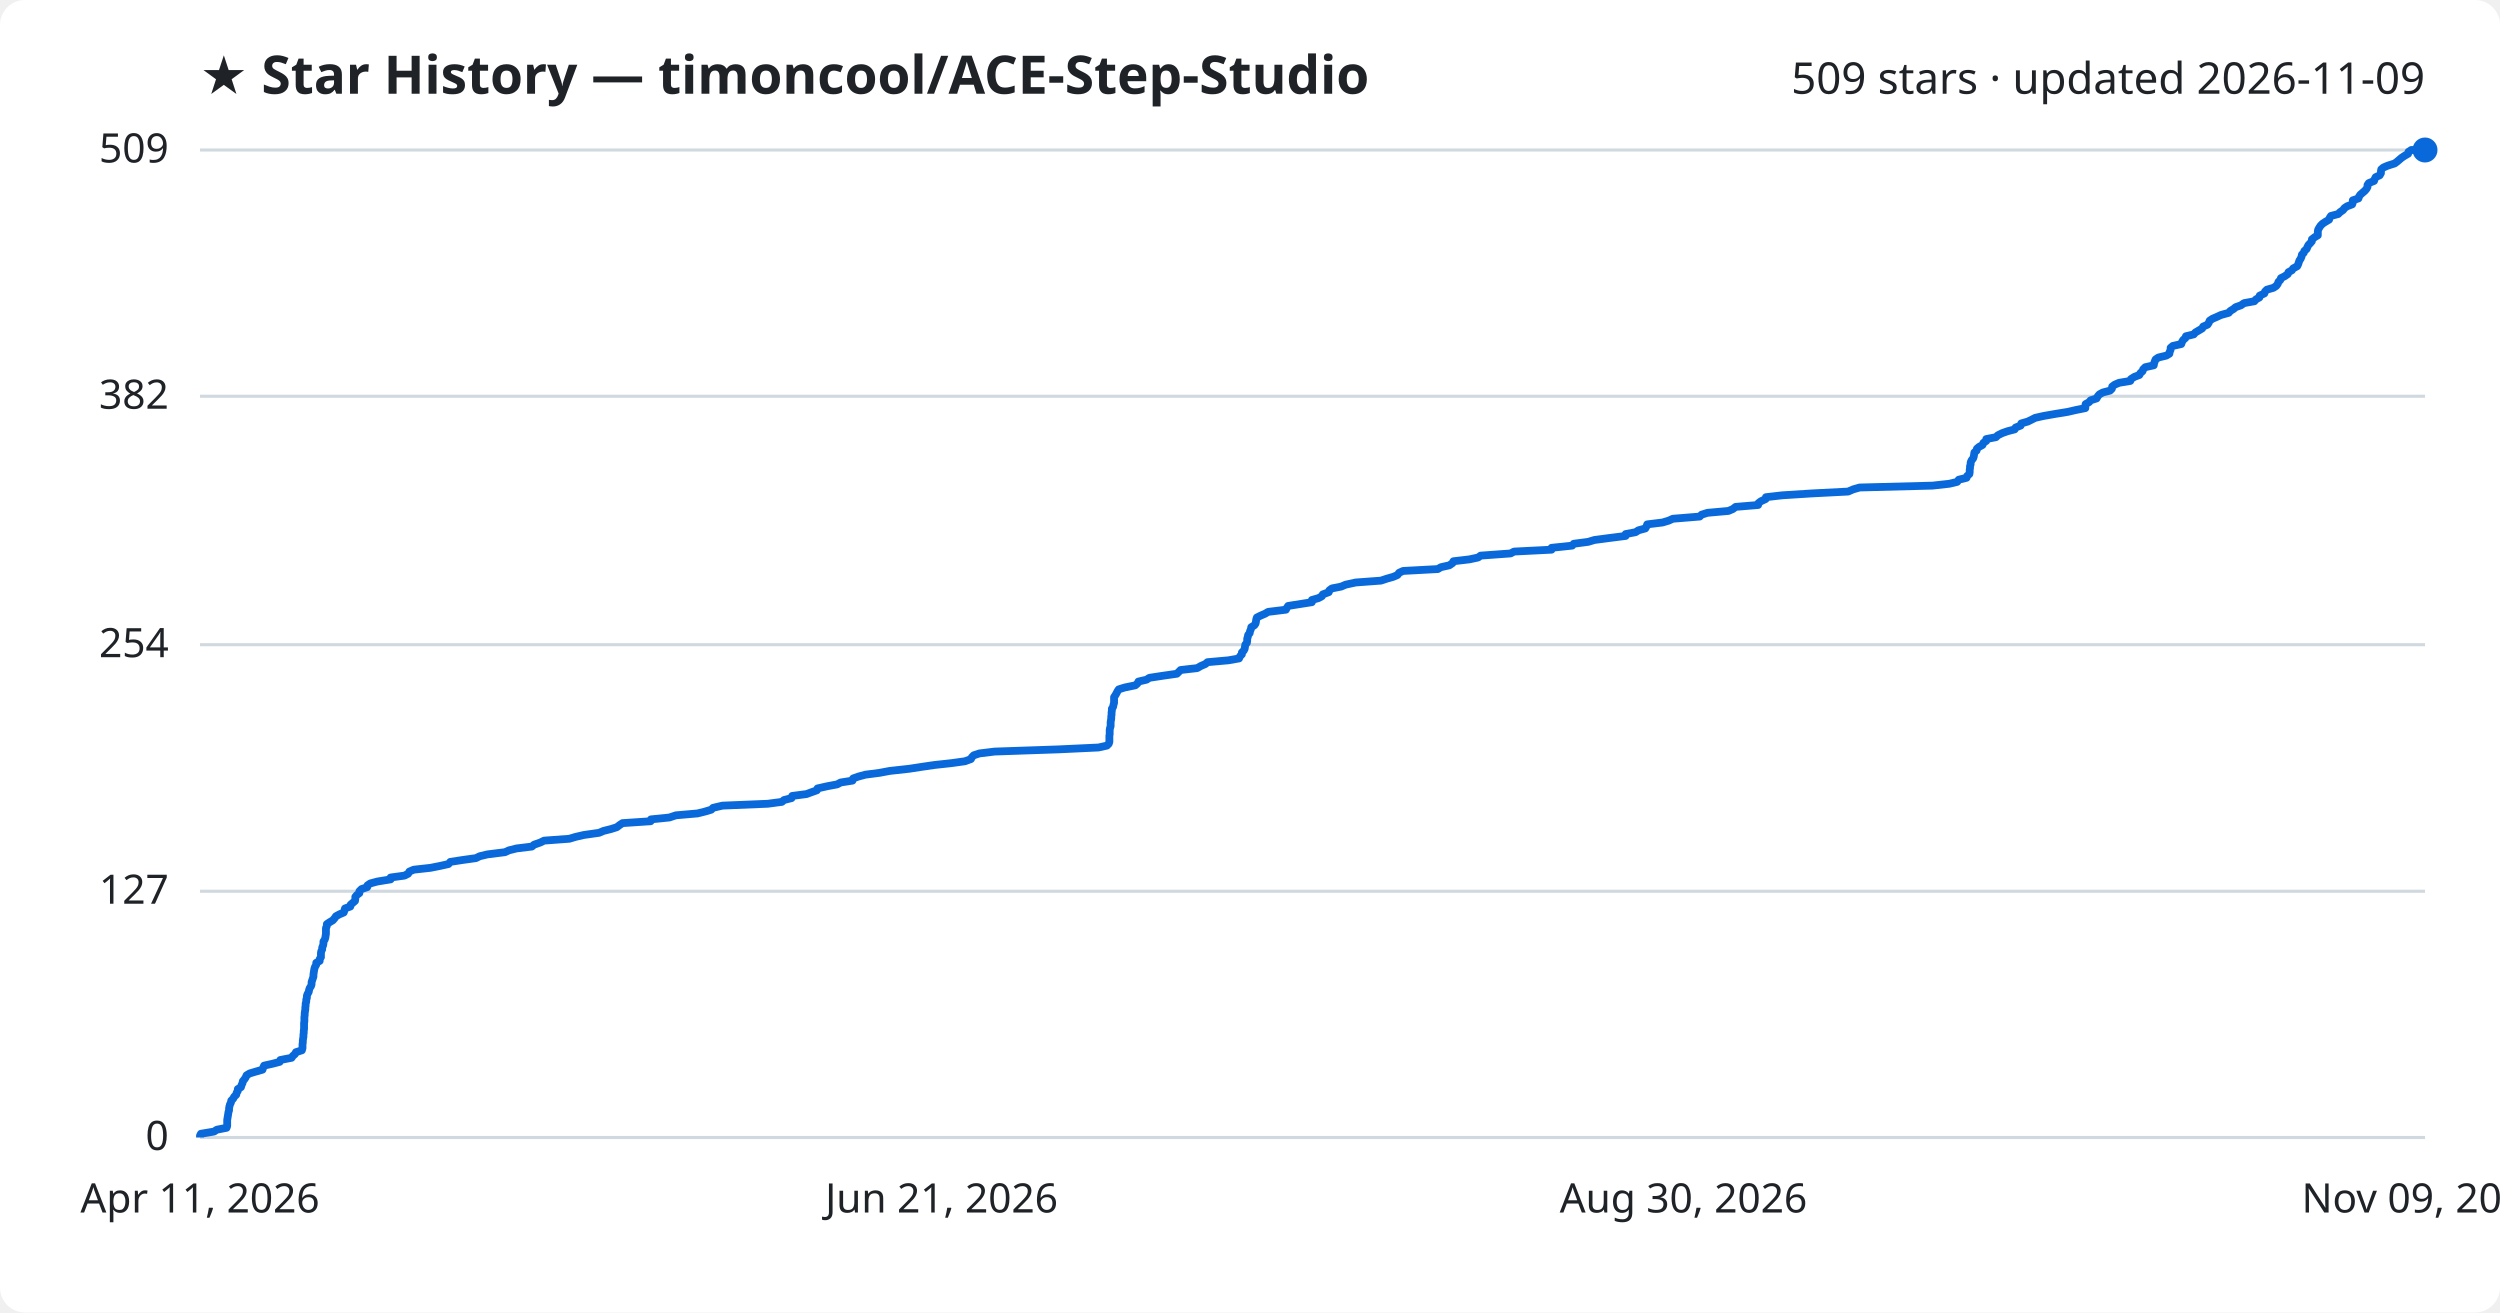
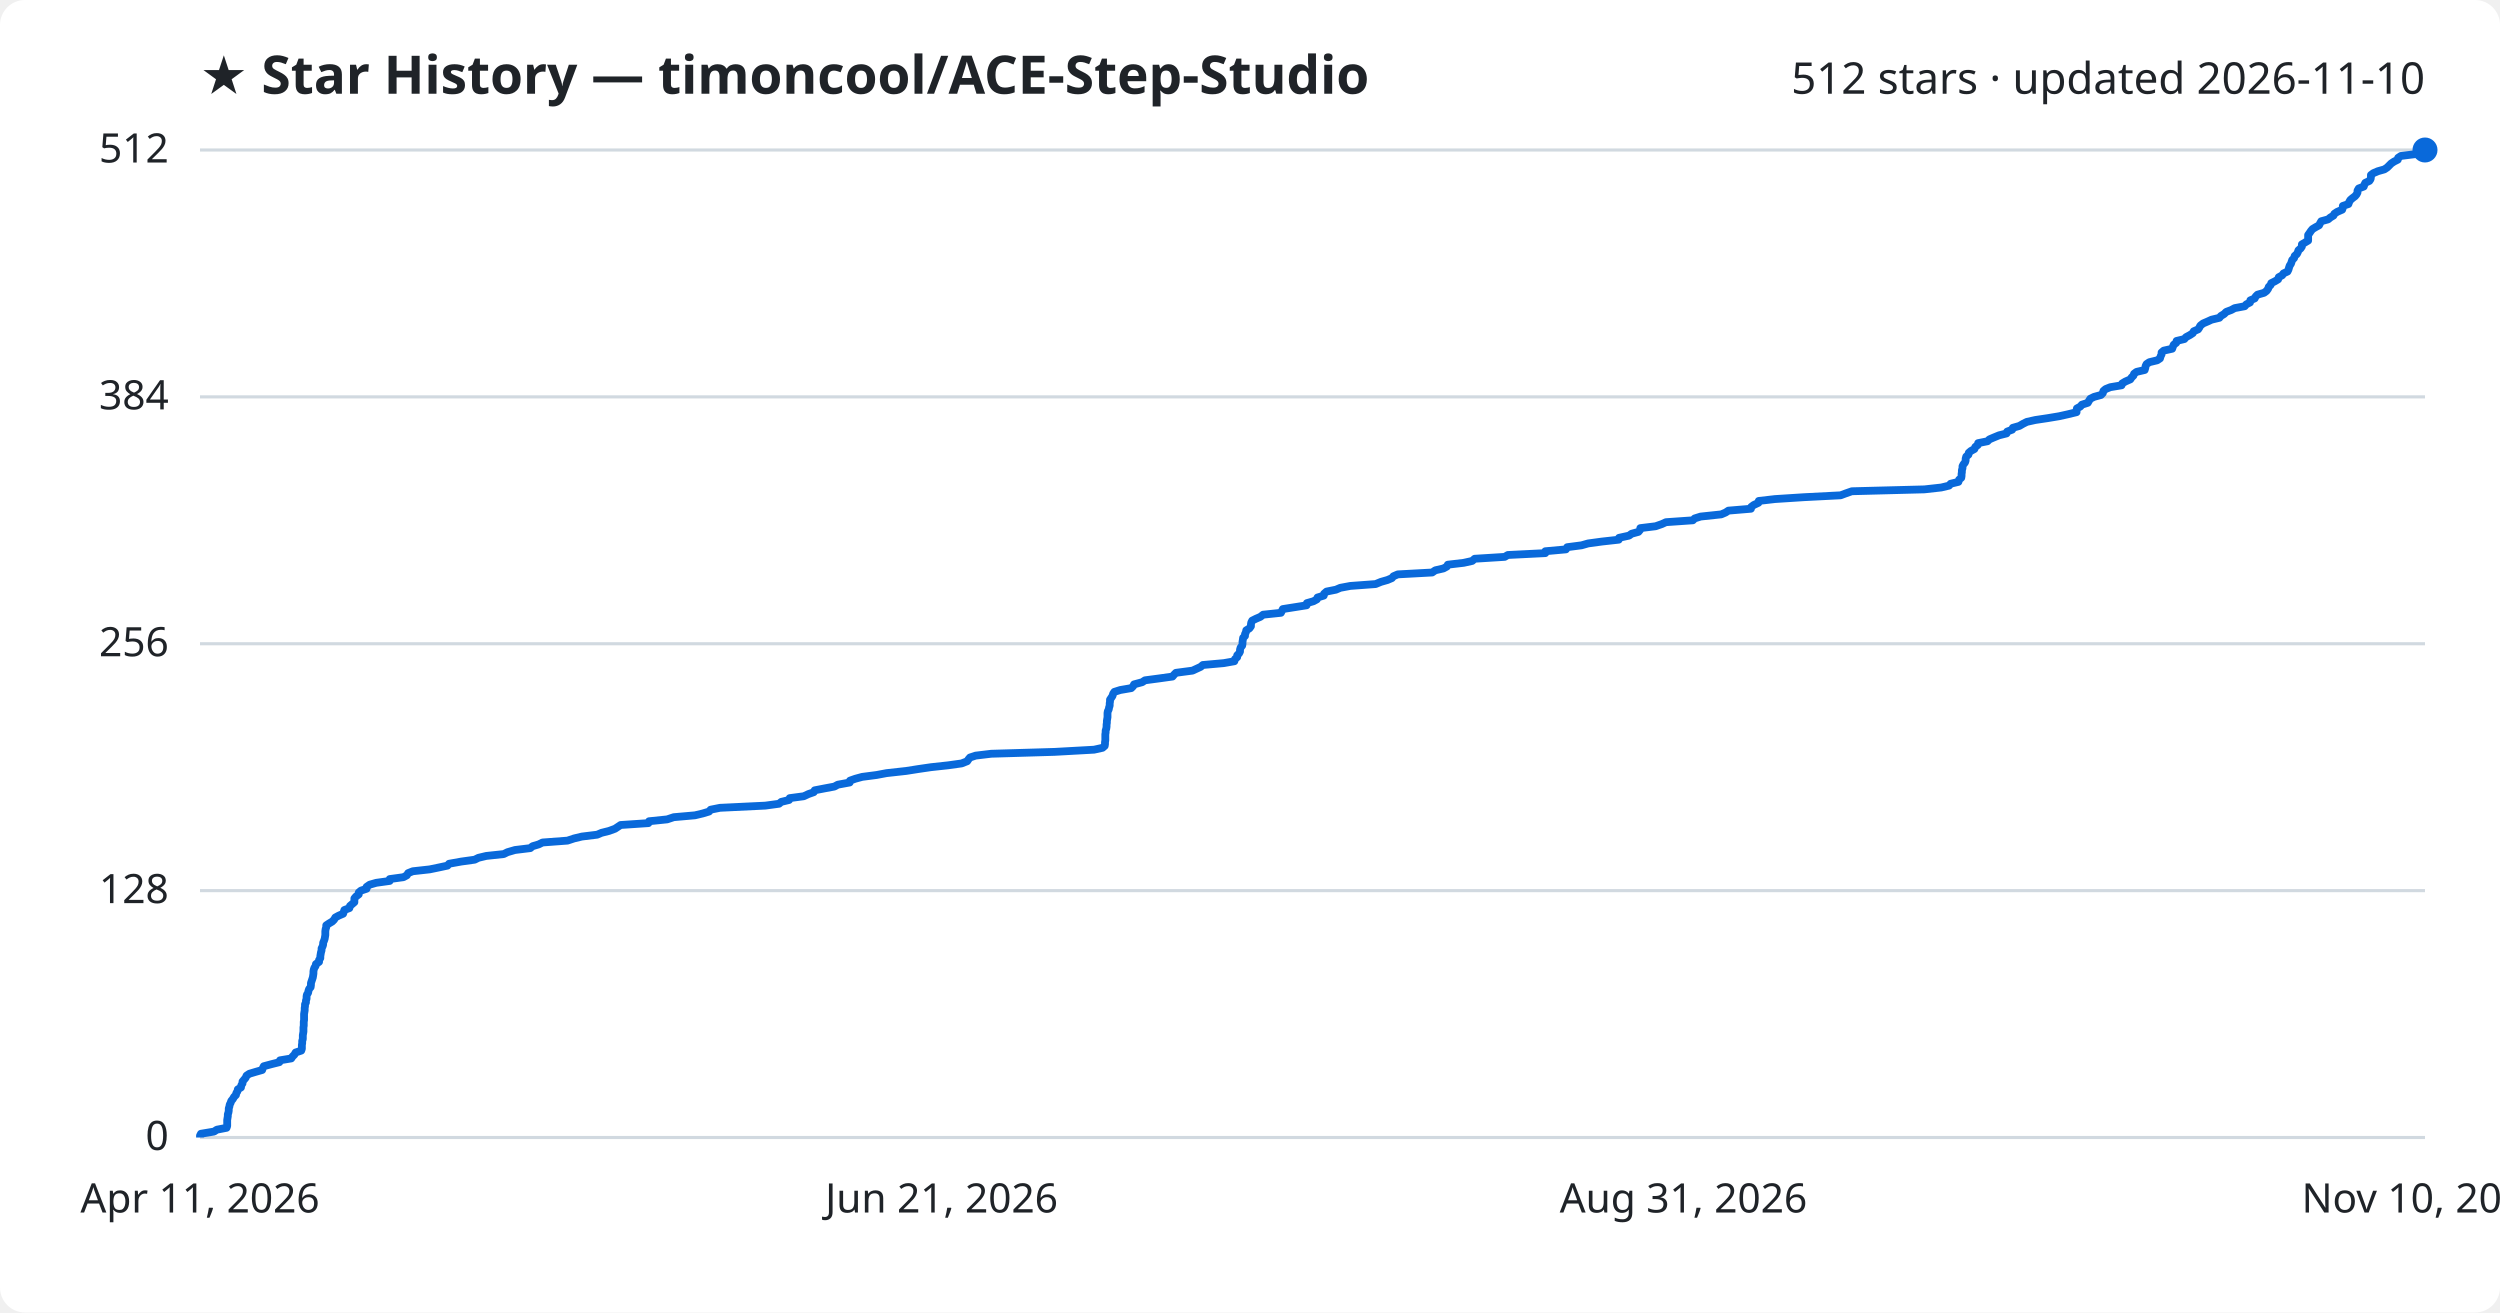
<svg xmlns="http://www.w3.org/2000/svg" viewBox="0 0 800 420" font-family="Segoe UI, sans-serif">
  <rect width="800" height="420" fill="#ffffff" rx="8" />
  <text x="64" y="30" fill="#1f2328" font-size="17" font-weight="700">★ Star History — timoncool/ACE-Step-Studio</text>
-   <text x="776" y="30" fill="#1f2328" font-size="14" text-anchor="end">509 stars · updated 2026-11-09</text>
+   <text x="776" y="30" fill="#1f2328" font-size="14" text-anchor="end">512 stars · updated 2026-11-10</text>
  <line x1="64" y1="364.0" x2="776" y2="364.0" stroke="#d1d9e0" stroke-width="1" />
  <text x="54" y="368.0" fill="#1f2328" font-size="13" text-anchor="end">0</text>
-   <line x1="64" y1="285.2" x2="776" y2="285.2" stroke="#d1d9e0" stroke-width="1" />
-   <text x="54" y="289.2" fill="#1f2328" font-size="13" text-anchor="end">127</text>
-   <line x1="64" y1="206.3" x2="776" y2="206.3" stroke="#d1d9e0" stroke-width="1" />
-   <text x="54" y="210.3" fill="#1f2328" font-size="13" text-anchor="end">254</text>
-   <line x1="64" y1="126.8" x2="776" y2="126.8" stroke="#d1d9e0" stroke-width="1" />
-   <text x="54" y="130.8" fill="#1f2328" font-size="13" text-anchor="end">382</text>
+   <line x1="64" y1="285.0" x2="776" y2="285.0" stroke="#d1d9e0" stroke-width="1" />
+   <text x="54" y="289.0" fill="#1f2328" font-size="13" text-anchor="end">128</text>
+   <line x1="64" y1="206.0" x2="776" y2="206.0" stroke="#d1d9e0" stroke-width="1" />
+   <text x="54" y="210.0" fill="#1f2328" font-size="13" text-anchor="end">256</text>
+   <line x1="64" y1="127.0" x2="776" y2="127.0" stroke="#d1d9e0" stroke-width="1" />
+   <text x="54" y="131.0" fill="#1f2328" font-size="13" text-anchor="end">384</text>
  <line x1="64" y1="48.0" x2="776" y2="48.0" stroke="#d1d9e0" stroke-width="1" />
-   <text x="54" y="52.0" fill="#1f2328" font-size="13" text-anchor="end">509</text>
-   <path d="M64.0,364.0 L64.0,363.4 L64.3,362.8 L68.5,362.1 L69.4,361.5 L72.5,360.9 L72.7,360.3 L72.7,359.7 L72.7,359.0 L72.7,358.4 L72.8,357.8 L72.9,357.2 L73.0,356.6 L73.1,355.9 L73.3,355.3 L73.3,354.7 L73.4,354.1 L73.6,353.4 L73.9,352.8 L74.0,352.2 L74.6,351.6 L74.9,351.0 L75.6,350.3 L75.7,349.7 L76.1,349.1 L76.1,348.5 L77.1,347.9 L77.3,347.2 L77.6,346.6 L77.7,346.0 L78.2,345.4 L78.6,344.8 L78.9,344.1 L79.9,343.5 L81.9,342.9 L84.0,342.3 L84.2,341.7 L84.5,341.0 L87.2,340.4 L89.5,339.8 L89.7,339.2 L93.3,338.5 L93.7,337.9 L94.4,337.3 L94.7,336.7 L96.6,336.1 L96.8,335.4 L96.8,334.8 L96.8,334.2 L96.9,333.6 L96.9,333.0 L97.0,332.3 L97.1,331.7 L97.1,331.1 L97.2,330.5 L97.2,329.9 L97.3,329.2 L97.3,328.6 L97.3,328.0 L97.3,327.4 L97.4,326.8 L97.4,326.1 L97.4,325.5 L97.5,324.9 L97.5,324.3 L97.6,323.6 L97.7,323.0 L97.7,322.4 L97.8,321.8 L97.8,321.2 L98.0,320.5 L98.0,319.9 L98.2,319.3 L98.2,318.7 L98.4,318.1 L98.8,317.4 L98.9,316.8 L99.1,316.2 L99.5,315.6 L99.7,315.0 L99.7,314.3 L99.9,313.7 L100.1,313.1 L100.3,312.5 L100.3,311.9 L100.4,311.2 L100.5,310.6 L100.6,310.0 L100.8,309.4 L101.2,308.7 L101.2,308.1 L102.3,307.5 L102.3,306.9 L102.7,306.3 L102.7,305.6 L102.7,305.0 L102.8,304.4 L103.1,303.8 L103.1,303.2 L103.4,302.5 L103.5,301.9 L103.5,301.3 L103.9,300.7 L104.1,300.1 L104.2,299.4 L104.3,298.8 L104.3,298.2 L104.3,297.6 L104.3,297.0 L104.6,296.3 L104.6,295.7 L105.5,295.1 L106.5,294.5 L107.1,293.8 L107.5,293.2 L108.6,292.6 L110.0,292.0 L110.2,291.4 L110.4,290.7 L112.1,290.1 L112.2,289.5 L112.9,288.9 L113.6,288.3 L113.7,287.6 L113.7,287.0 L114.2,286.4 L115.0,285.8 L115.0,285.2 L115.7,284.5 L117.5,283.9 L117.6,283.3 L118.5,282.7 L120.7,282.1 L125.0,281.4 L125.0,280.8 L129.4,280.2 L130.6,279.6 L131.0,278.9 L132.4,278.3 L137.8,277.7 L140.8,277.1 L143.5,276.5 L144.1,275.8 L148.0,275.2 L152.3,274.6 L153.5,274.0 L156.0,273.4 L161.6,272.7 L162.9,272.1 L165.3,271.5 L170.2,270.9 L170.9,270.3 L172.9,269.6 L174.1,269.0 L182.2,268.4 L184.2,267.8 L186.8,267.2 L191.7,266.5 L193.1,265.9 L195.5,265.3 L197.4,264.7 L198.3,264.0 L199.2,263.4 L208.2,262.8 L208.3,262.2 L214.2,261.6 L216.3,260.9 L223.2,260.3 L225.6,259.7 L227.6,259.1 L228.2,258.5 L231.2,257.8 L245.7,257.2 L250.2,256.6 L250.9,256.0 L253.3,255.4 L253.5,254.7 L258.1,254.1 L259.7,253.5 L261.4,252.9 L261.6,252.3 L264.7,251.6 L267.9,251.0 L269.0,250.4 L272.8,249.8 L273.0,249.1 L274.7,248.5 L276.9,247.9 L281.5,247.3 L284.7,246.7 L291.0,246.0 L294.9,245.4 L299.0,244.8 L304.5,244.2 L308.8,243.6 L310.7,242.9 L311.0,242.3 L311.6,241.7 L313.4,241.1 L318.3,240.5 L338.7,239.8 L351.5,239.2 L354.2,238.6 L354.8,238.0 L355.0,237.4 L355.0,236.7 L355.0,236.1 L355.0,235.5 L355.1,234.9 L355.1,234.2 L355.1,233.6 L355.2,233.0 L355.4,232.4 L355.4,231.8 L355.4,231.1 L355.5,230.5 L355.6,229.9 L355.6,229.3 L355.7,228.7 L355.7,228.0 L355.8,227.4 L355.8,226.8 L356.2,226.2 L356.3,225.6 L356.5,224.9 L356.5,224.3 L356.5,223.7 L356.5,223.1 L356.9,222.5 L357.3,221.8 L357.6,221.2 L358.0,220.6 L359.9,220.0 L363.3,219.3 L364.0,218.7 L364.3,218.1 L366.9,217.5 L367.8,216.9 L372.4,216.2 L376.6,215.6 L377.2,215.0 L377.8,214.4 L383.1,213.8 L384.3,213.1 L385.7,212.5 L386.4,211.9 L393.1,211.3 L396.5,210.7 L396.8,210.0 L397.4,209.4 L397.4,208.8 L398.0,208.2 L398.3,207.6 L398.4,206.9 L398.5,206.3 L399.0,205.7 L399.1,205.1 L399.1,204.4 L399.3,203.8 L399.4,203.2 L399.9,202.6 L400.0,202.0 L400.3,201.3 L400.4,200.7 L401.4,200.1 L401.8,199.5 L401.9,198.9 L402.0,198.2 L402.2,197.6 L403.4,197.0 L404.8,196.4 L405.8,195.8 L411.5,195.1 L411.8,194.5 L412.2,193.9 L416.0,193.3 L419.8,192.7 L419.8,192.0 L421.9,191.4 L423.0,190.8 L423.3,190.2 L425.2,189.5 L425.4,188.9 L426.2,188.3 L429.2,187.7 L430.6,187.1 L433.8,186.4 L441.9,185.8 L443.7,185.2 L445.8,184.6 L447.2,184.0 L447.7,183.3 L449.0,182.7 L460.1,182.1 L461.1,181.5 L463.8,180.9 L464.8,180.2 L465.1,179.6 L470.2,179.0 L473.0,178.4 L473.8,177.8 L483.4,177.1 L484.5,176.5 L496.5,175.9 L496.5,175.3 L503.1,174.6 L503.6,174.0 L508.2,173.4 L510.2,172.8 L514.7,172.2 L520.2,171.5 L520.2,170.9 L523.4,170.3 L524.3,169.7 L526.5,169.1 L526.9,168.4 L527.1,167.8 L532.0,167.2 L534.0,166.6 L535.3,166.0 L543.9,165.3 L544.5,164.7 L546.4,164.1 L553.1,163.5 L554.5,162.9 L555.4,162.2 L562.6,161.6 L562.7,161.0 L563.5,160.4 L565.0,159.7 L565.1,159.1 L570.3,158.5 L579.7,157.9 L591.4,157.3 L593.0,156.6 L595.1,156.0 L618.4,155.4 L623.8,154.8 L626.3,154.2 L626.8,153.5 L629.3,152.9 L629.5,152.3 L630.2,151.7 L630.3,151.1 L630.3,150.4 L630.4,149.8 L630.4,149.2 L630.6,148.6 L630.6,148.0 L630.9,147.3 L631.4,146.7 L631.6,146.1 L631.7,145.5 L631.8,144.8 L632.5,144.2 L632.6,143.6 L633.3,143.0 L634.4,142.4 L634.7,141.7 L635.6,141.1 L635.6,140.5 L638.7,139.9 L639.3,139.3 L640.7,138.6 L642.4,138.0 L644.7,137.4 L645.0,136.8 L646.6,136.2 L646.8,135.5 L648.9,134.9 L650.1,134.3 L651.3,133.7 L654.0,133.1 L658.0,132.4 L661.7,131.8 L664.3,131.2 L667.3,130.6 L667.3,129.9 L667.4,129.3 L668.5,128.7 L669.0,128.1 L670.9,127.5 L671.3,126.8 L671.8,126.2 L672.9,125.6 L675.2,125.0 L675.8,124.4 L675.9,123.7 L676.7,123.1 L678.1,122.5 L681.7,121.9 L681.9,121.3 L683.0,120.6 L684.6,120.0 L684.9,119.4 L685.6,118.8 L685.8,118.2 L686.5,117.5 L689.2,116.9 L689.3,116.3 L689.5,115.7 L689.8,115.0 L690.7,114.4 L693.2,113.8 L694.2,113.2 L694.3,112.6 L694.6,111.9 L694.6,111.3 L695.3,110.7 L698.0,110.1 L698.2,109.5 L698.6,108.8 L699.3,108.2 L699.5,107.6 L702.0,107.0 L702.5,106.4 L703.7,105.7 L704.7,105.1 L705.0,104.5 L706.4,103.9 L706.8,103.3 L707.1,102.6 L708.0,102.0 L709.4,101.4 L710.7,100.8 L713.2,100.1 L713.7,99.5 L714.7,98.9 L715.4,98.3 L717.1,97.7 L718.1,97.0 L721.4,96.4 L721.9,95.8 L723.0,95.2 L723.1,94.6 L724.6,93.9 L724.8,93.3 L725.4,92.7 L727.5,92.1 L728.4,91.5 L728.9,90.8 L729.1,90.2 L729.7,89.6 L729.9,89.0 L731.1,88.4 L732.1,87.7 L732.3,87.1 L733.4,86.5 L733.8,85.9 L735.1,85.2 L735.4,84.6 L735.6,84.0 L735.8,83.4 L736.2,82.8 L736.5,82.1 L736.6,81.5 L737.2,80.9 L737.4,80.3 L738.1,79.7 L738.4,79.0 L738.7,78.4 L739.3,77.8 L739.8,77.2 L739.8,76.6 L740.7,75.9 L741.7,75.3 L741.7,74.7 L741.7,74.1 L741.8,73.5 L742.2,72.8 L742.6,72.2 L743.2,71.6 L744.1,71.0 L745.3,70.3 L745.5,69.7 L745.9,69.1 L748.2,68.5 L748.8,67.9 L749.8,67.2 L750.2,66.6 L751.1,66.0 L752.7,65.4 L752.9,64.8 L752.9,64.1 L754.7,63.5 L754.9,62.9 L755.3,62.3 L756.0,61.7 L756.8,61.0 L757.3,60.4 L757.6,59.8 L757.6,59.2 L758.0,58.6 L759.7,57.9 L759.9,57.3 L760.2,56.7 L761.5,56.1 L761.9,55.4 L761.9,54.8 L762.0,54.2 L762.7,53.6 L764.1,53.0 L766.3,52.3 L767.1,51.7 L767.8,51.1 L768.5,50.5 L769.4,49.9 L770.6,49.2 L770.7,48.6 L771.6,48.0 L776.0,48.0" fill="none" stroke="#0969da" stroke-width="2.5" stroke-linejoin="round" />
+   <text x="54" y="52.0" fill="#1f2328" font-size="13" text-anchor="end">512</text>
+   <path d="M64.0,364.0 L64.0,363.4 L64.3,362.8 L68.5,362.1 L69.4,361.5 L72.5,360.9 L72.7,360.3 L72.7,359.7 L72.7,359.1 L72.7,358.4 L72.8,357.8 L72.9,357.2 L72.9,356.6 L73.1,356.0 L73.2,355.4 L73.2,354.7 L73.4,354.1 L73.5,353.5 L73.8,352.9 L74.0,352.3 L74.5,351.7 L74.9,351.0 L75.5,350.4 L75.6,349.8 L76.0,349.2 L76.1,348.6 L77.1,348.0 L77.2,347.3 L77.6,346.7 L77.6,346.1 L78.1,345.5 L78.6,344.9 L78.9,344.2 L79.8,343.6 L81.8,343.0 L83.9,342.4 L84.1,341.8 L84.4,341.2 L87.0,340.5 L89.4,339.9 L89.6,339.3 L93.2,338.7 L93.6,338.1 L94.2,337.5 L94.6,336.8 L96.4,336.2 L96.6,335.6 L96.6,335.0 L96.6,334.4 L96.7,333.8 L96.7,333.1 L96.9,332.5 L96.9,331.9 L96.9,331.3 L97.0,330.7 L97.1,330.1 L97.1,329.4 L97.1,328.8 L97.2,328.2 L97.2,327.6 L97.2,327.0 L97.3,326.4 L97.3,325.7 L97.3,325.1 L97.3,324.5 L97.4,323.9 L97.5,323.3 L97.5,322.6 L97.6,322.0 L97.6,321.4 L97.9,320.8 L97.9,320.2 L98.1,319.6 L98.1,318.9 L98.2,318.3 L98.6,317.7 L98.7,317.1 L98.9,316.5 L99.4,315.9 L99.5,315.2 L99.5,314.6 L99.7,314.0 L99.9,313.4 L100.1,312.8 L100.2,312.2 L100.3,311.5 L100.3,310.9 L100.4,310.3 L100.6,309.7 L101.0,309.1 L101.1,308.5 L102.1,307.8 L102.1,307.2 L102.5,306.6 L102.5,306.0 L102.6,305.4 L102.7,304.8 L102.9,304.1 L102.9,303.5 L103.2,302.9 L103.4,302.3 L103.4,301.7 L103.7,301.0 L103.9,300.4 L104.0,299.8 L104.1,299.2 L104.1,298.6 L104.1,298.0 L104.2,297.3 L104.4,296.7 L104.4,296.1 L105.3,295.5 L106.3,294.9 L106.9,294.3 L107.3,293.6 L108.4,293.0 L109.8,292.4 L110.0,291.8 L110.2,291.2 L111.8,290.6 L112.0,289.9 L112.7,289.3 L113.4,288.7 L113.4,288.1 L113.4,287.5 L113.9,286.9 L114.8,286.2 L114.8,285.6 L115.5,285.0 L117.3,284.4 L117.3,283.8 L118.3,283.1 L120.4,282.5 L124.7,281.9 L124.7,281.3 L129.1,280.7 L130.2,280.1 L130.6,279.4 L132.1,278.8 L137.5,278.2 L140.4,277.6 L143.2,277.0 L143.7,276.4 L147.6,275.7 L151.9,275.1 L153.1,274.5 L155.6,273.9 L161.2,273.3 L162.4,272.7 L164.8,272.0 L169.7,271.4 L170.4,270.8 L172.4,270.2 L173.6,269.6 L181.6,269.0 L183.7,268.3 L186.2,267.7 L191.1,267.1 L192.5,266.5 L194.9,265.9 L196.8,265.2 L197.7,264.6 L198.6,264.0 L207.5,263.4 L207.7,262.8 L213.5,262.2 L215.6,261.5 L222.4,260.9 L224.9,260.3 L226.9,259.7 L227.4,259.1 L230.4,258.5 L244.9,257.8 L249.3,257.2 L250.0,256.6 L252.5,256.0 L252.7,255.4 L257.2,254.8 L258.7,254.1 L260.4,253.5 L260.7,252.9 L263.8,252.3 L267.0,251.7 L268.1,251.1 L271.9,250.4 L272.0,249.8 L273.7,249.2 L275.9,248.6 L280.5,248.0 L283.7,247.4 L290.0,246.7 L293.8,246.1 L297.9,245.5 L303.4,244.9 L307.7,244.3 L309.5,243.6 L309.9,243.0 L310.4,242.4 L312.2,241.8 L317.2,241.2 L337.5,240.6 L350.1,239.9 L352.8,239.3 L353.5,238.7 L353.6,238.1 L353.6,237.5 L353.7,236.9 L353.7,236.2 L353.7,235.6 L353.7,235.0 L353.8,234.4 L353.8,233.8 L354.0,233.2 L354.1,232.5 L354.1,231.9 L354.2,231.3 L354.2,230.7 L354.3,230.1 L354.4,229.5 L354.4,228.8 L354.4,228.2 L354.5,227.6 L354.8,227.0 L354.9,226.4 L355.1,225.8 L355.1,225.1 L355.2,224.5 L355.2,223.9 L355.6,223.3 L356.0,222.7 L356.2,222.0 L356.6,221.4 L358.5,220.8 L362.0,220.2 L362.6,219.6 L362.9,219.0 L365.5,218.3 L366.4,217.7 L370.9,217.1 L375.2,216.5 L375.7,215.9 L376.3,215.3 L381.6,214.6 L382.9,214.0 L384.2,213.4 L384.9,212.8 L391.6,212.2 L395.0,211.6 L395.2,210.9 L395.9,210.3 L395.9,209.7 L396.5,209.1 L396.8,208.5 L396.8,207.9 L397.0,207.2 L397.5,206.6 L397.6,206.0 L397.6,205.4 L397.7,204.8 L397.8,204.1 L398.4,203.5 L398.4,202.9 L398.7,202.3 L398.8,201.7 L399.8,201.1 L400.3,200.4 L400.3,199.8 L400.4,199.2 L400.7,198.6 L401.9,198.0 L403.3,197.4 L404.2,196.7 L409.9,196.1 L410.2,195.5 L410.5,194.9 L414.3,194.3 L418.1,193.7 L418.2,193.0 L420.3,192.4 L421.4,191.8 L421.6,191.2 L423.6,190.6 L423.7,190.0 L424.5,189.3 L427.5,188.7 L428.9,188.1 L432.1,187.5 L440.2,186.9 L441.9,186.2 L444.0,185.6 L445.4,185.0 L445.9,184.4 L447.3,183.8 L458.3,183.2 L459.3,182.5 L461.9,181.9 L463.0,181.3 L463.3,180.7 L468.4,180.1 L471.1,179.5 L471.9,178.8 L481.5,178.2 L482.5,177.6 L494.5,177.0 L494.5,176.4 L501.1,175.8 L501.5,175.1 L506.1,174.5 L508.2,173.9 L512.6,173.3 L518.0,172.7 L518.1,172.1 L521.3,171.4 L522.1,170.8 L524.3,170.2 L524.8,169.6 L524.9,169.0 L529.8,168.4 L531.8,167.7 L533.1,167.1 L541.7,166.5 L542.3,165.9 L544.2,165.3 L550.8,164.6 L552.2,164.0 L553.1,163.4 L560.3,162.8 L560.4,162.2 L561.2,161.6 L562.7,160.9 L562.8,160.3 L568.0,159.7 L577.3,159.1 L589.0,158.5 L590.6,157.9 L592.6,157.2 L615.8,156.6 L621.2,156.0 L623.7,155.4 L624.2,154.8 L626.7,154.2 L626.9,153.5 L627.6,152.9 L627.7,152.3 L627.7,151.7 L627.8,151.1 L627.8,150.5 L628.0,149.8 L628.0,149.2 L628.3,148.6 L628.8,148.0 L629.0,147.4 L629.0,146.8 L629.2,146.1 L629.9,145.5 L630.0,144.9 L630.7,144.3 L631.8,143.7 L632.1,143.0 L632.9,142.4 L633.0,141.8 L636.0,141.2 L636.6,140.6 L638.0,140.0 L639.7,139.3 L642.1,138.7 L642.3,138.1 L643.9,137.5 L644.1,136.9 L646.2,136.3 L647.4,135.6 L648.6,135.0 L651.3,134.4 L655.3,133.8 L658.9,133.2 L661.6,132.6 L664.5,131.9 L664.5,131.3 L664.6,130.7 L665.7,130.1 L666.2,129.5 L668.1,128.9 L668.5,128.2 L668.9,127.6 L670.1,127.0 L672.3,126.4 L672.9,125.8 L673.1,125.1 L673.8,124.5 L675.3,123.9 L678.9,123.3 L679.1,122.7 L680.1,122.1 L681.7,121.4 L682.1,120.8 L682.7,120.2 L682.9,119.6 L683.7,119.0 L686.3,118.4 L686.5,117.7 L686.6,117.1 L686.9,116.5 L687.8,115.9 L690.3,115.3 L691.2,114.7 L691.4,114.0 L691.7,113.4 L691.7,112.8 L692.4,112.2 L695.1,111.6 L695.3,111.0 L695.6,110.3 L696.4,109.7 L696.5,109.1 L699.0,108.5 L699.5,107.9 L700.8,107.2 L701.7,106.6 L702.0,106.0 L703.4,105.4 L703.8,104.8 L704.1,104.2 L705.0,103.5 L706.4,102.9 L707.7,102.3 L710.2,101.7 L710.7,101.1 L711.7,100.5 L712.4,99.8 L714.0,99.2 L715.1,98.6 L718.3,98.0 L718.8,97.4 L720.0,96.8 L720.1,96.1 L721.5,95.5 L721.8,94.9 L722.4,94.3 L724.5,93.7 L725.3,93.1 L725.8,92.4 L726.0,91.8 L726.6,91.2 L726.8,90.6 L728.0,90.0 L729.0,89.4 L729.2,88.7 L730.3,88.1 L730.7,87.5 L732.0,86.9 L732.3,86.3 L732.5,85.6 L732.7,85.0 L733.1,84.4 L733.3,83.8 L733.5,83.2 L734.1,82.6 L734.3,81.9 L735.0,81.3 L735.3,80.7 L735.5,80.1 L736.2,79.5 L736.6,78.9 L736.6,78.2 L737.6,77.6 L738.6,77.0 L738.6,76.4 L738.6,75.8 L738.6,75.2 L739.1,74.5 L739.5,73.9 L740.0,73.3 L741.0,72.7 L742.1,72.1 L742.4,71.5 L742.8,70.8 L745.0,70.2 L745.7,69.6 L746.7,69.0 L747.0,68.4 L747.9,67.8 L749.5,67.1 L749.7,66.5 L749.7,65.9 L751.5,65.3 L751.7,64.7 L752.1,64.0 L752.8,63.4 L753.6,62.8 L754.1,62.2 L754.4,61.6 L754.4,61.0 L754.8,60.3 L756.4,59.7 L756.6,59.1 L756.9,58.5 L758.2,57.9 L758.6,57.3 L758.7,56.6 L758.7,56.0 L759.5,55.4 L760.9,54.8 L763.0,54.2 L763.9,53.6 L764.6,52.9 L765.2,52.3 L766.1,51.7 L767.3,51.1 L767.4,50.5 L768.3,49.9 L773.9,49.2 L774.2,48.6 L775.7,48.0 L776.0,48.0" fill="none" stroke="#0969da" stroke-width="2.5" stroke-linejoin="round" />
  <circle cx="776.0" cy="48.0" r="4" fill="#0969da" />
  <text x="64.0" y="388" fill="#1f2328" font-size="13" text-anchor="middle">Apr 11, 2026</text>
  <text x="301.3" y="388" fill="#1f2328" font-size="13" text-anchor="middle">Jun 21, 2026</text>
-   <text x="538.7" y="388" fill="#1f2328" font-size="13" text-anchor="middle">Aug 30, 2026</text>
-   <text x="776.0" y="388" fill="#1f2328" font-size="13" text-anchor="middle">Nov 09, 2026</text>
+   <text x="538.7" y="388" fill="#1f2328" font-size="13" text-anchor="middle">Aug 31, 2026</text>
+   <text x="776.0" y="388" fill="#1f2328" font-size="13" text-anchor="middle">Nov 10, 2026</text>
</svg>
